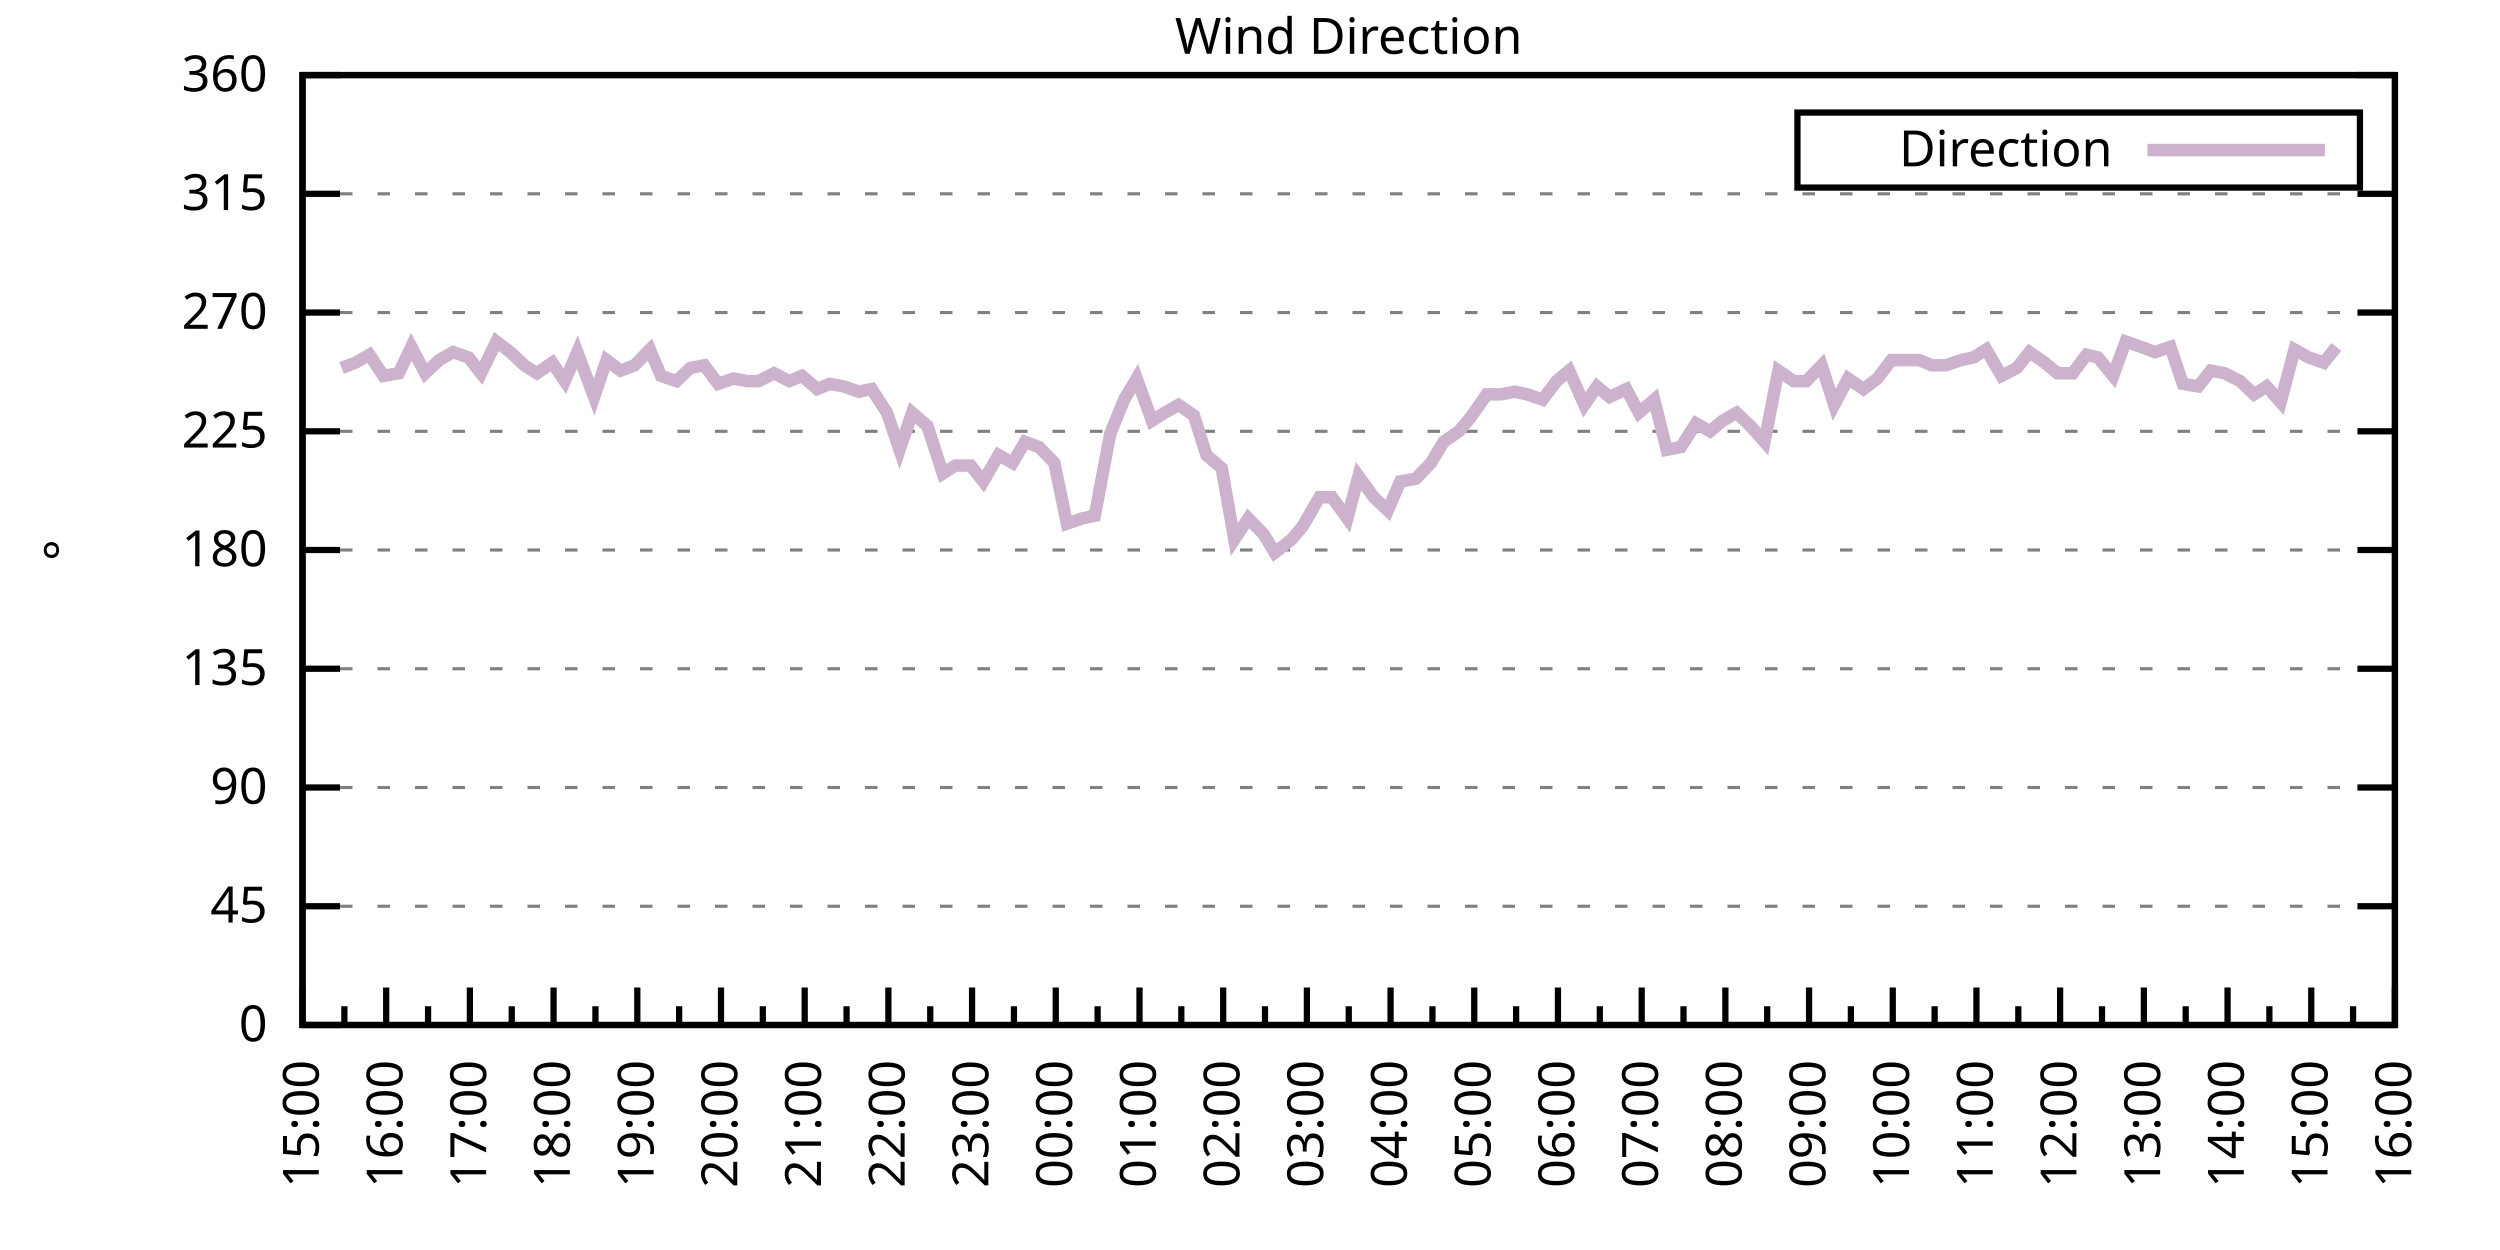
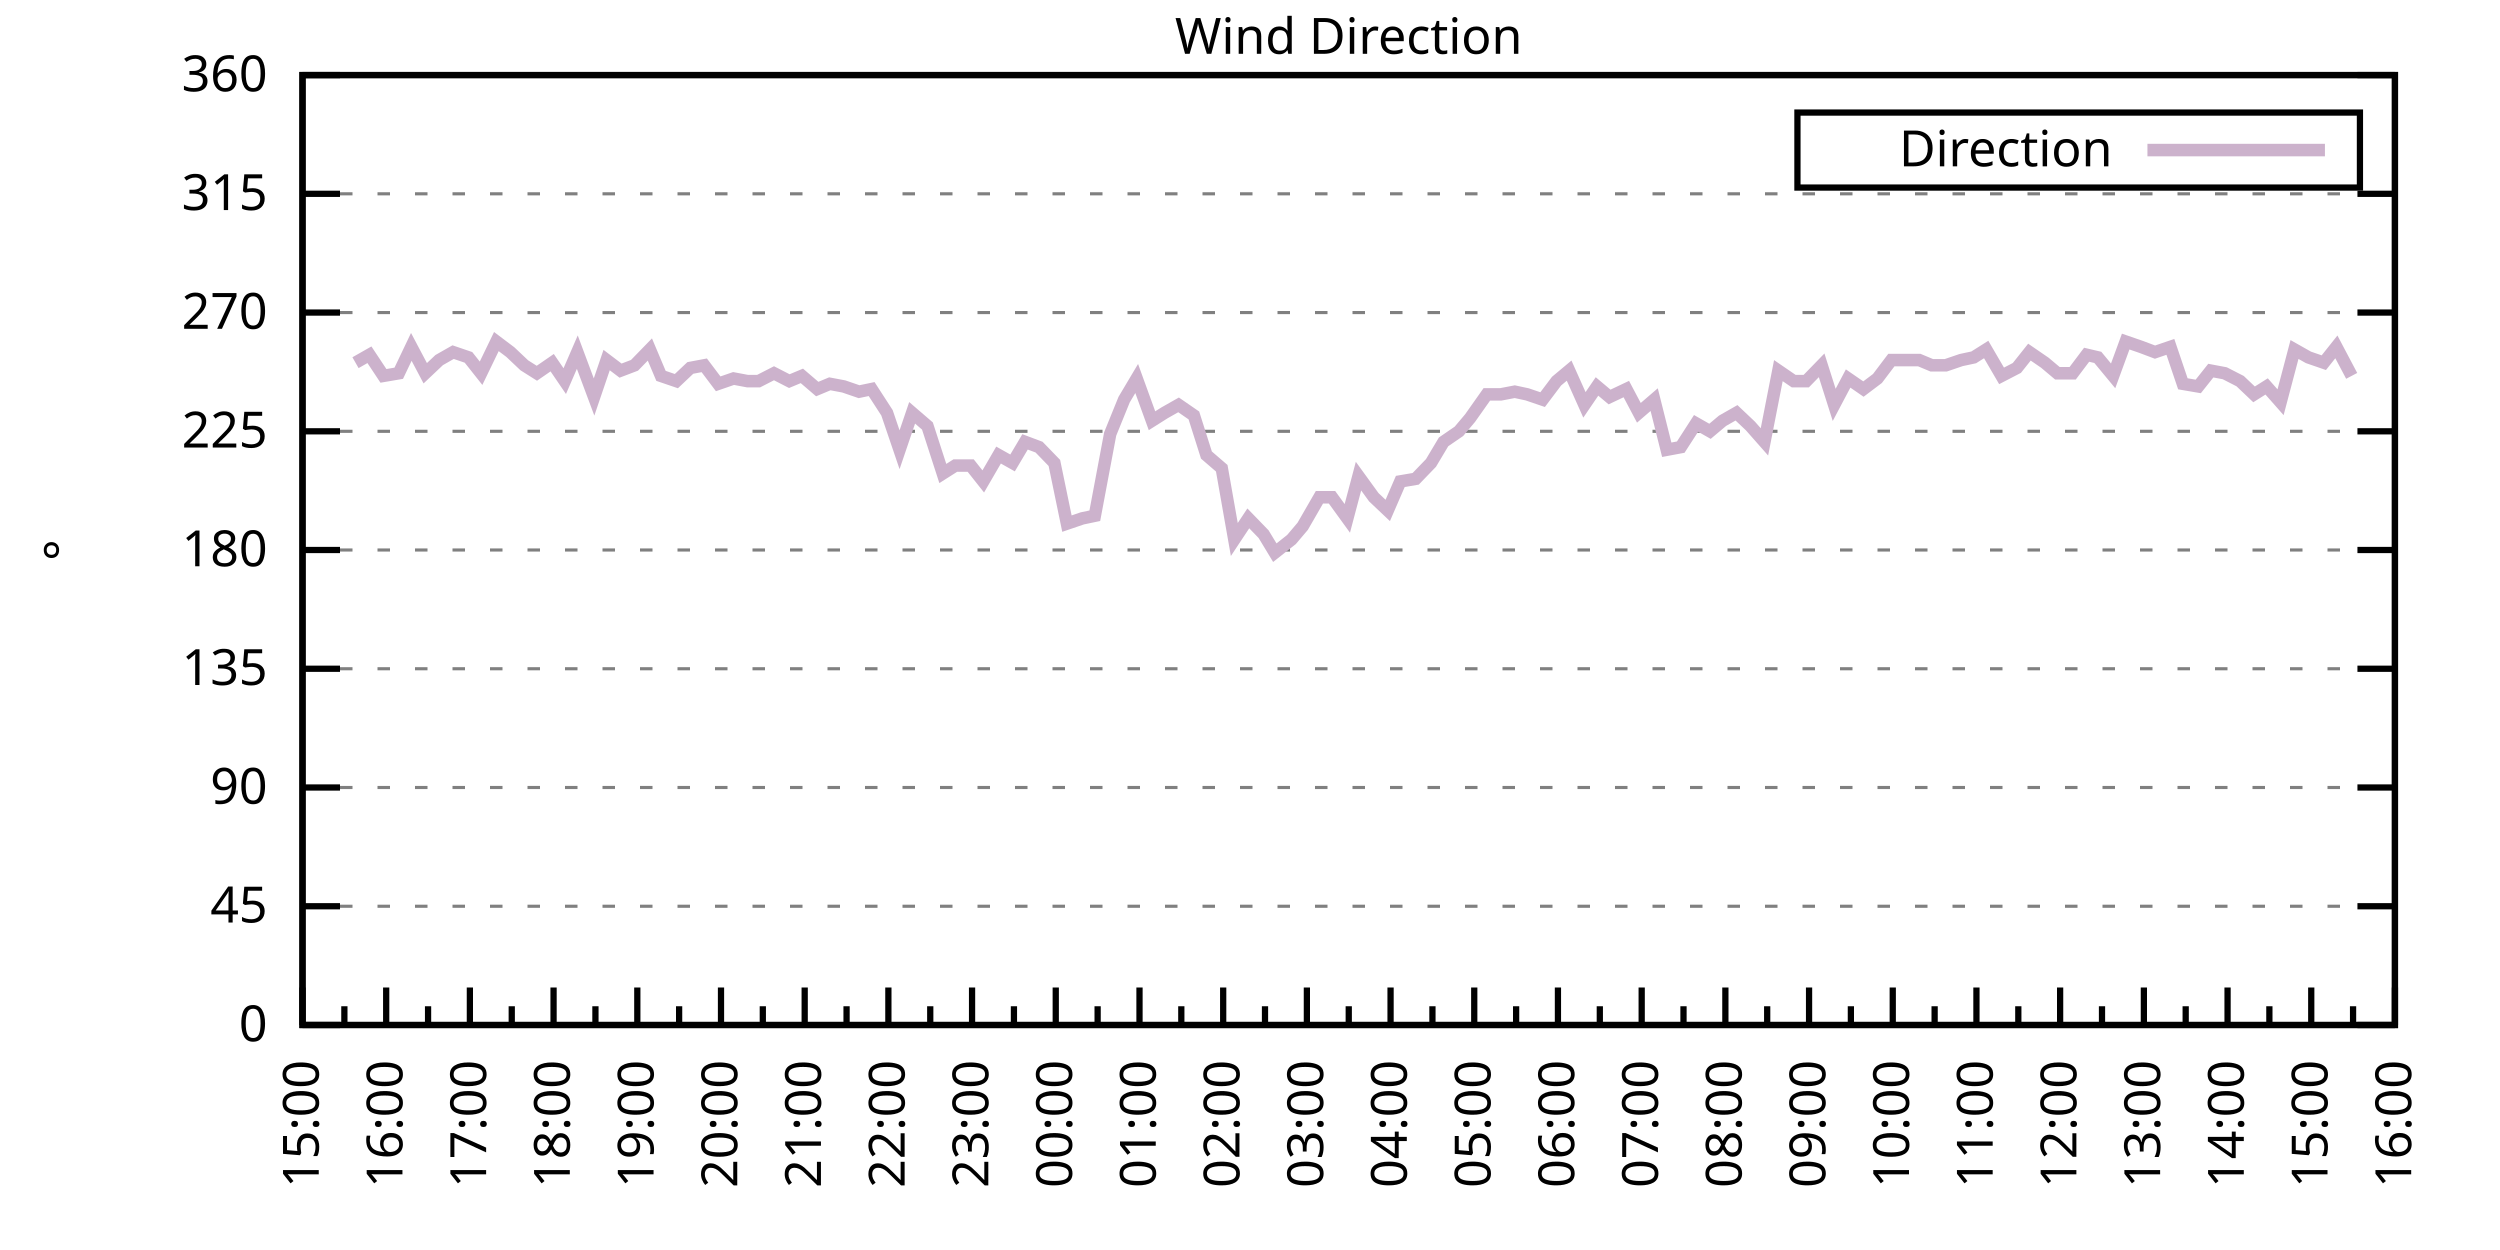
<svg xmlns="http://www.w3.org/2000/svg" xmlns:xlink="http://www.w3.org/1999/xlink" width="400" height="200" viewBox="0 0 400 200">
  <g id="gnuplot_canvas">
    <rect x="0" y="0" width="400" height="200" fill="none" />
    <defs>
      <circle id="gpDot" r="0.5" stroke-width="0.5" stroke="currentColor" />
      <path id="gpPt0" stroke-width="0.333" stroke="currentColor" d="M-1,0 h2 M0,-1 v2" />
      <path id="gpPt1" stroke-width="0.333" stroke="currentColor" d="M-1,-1 L1,1 M1,-1 L-1,1" />
      <path id="gpPt2" stroke-width="0.333" stroke="currentColor" d="M-1,0 L1,0 M0,-1 L0,1 M-1,-1 L1,1 M-1,1 L1,-1" />
      <rect id="gpPt3" stroke-width="0.333" stroke="currentColor" x="-1" y="-1" width="2" height="2" />
      <rect id="gpPt4" stroke-width="0.333" stroke="currentColor" fill="currentColor" x="-1" y="-1" width="2" height="2" />
      <circle id="gpPt5" stroke-width="0.333" stroke="currentColor" cx="0" cy="0" r="1" />
      <use xlink:href="#gpPt5" id="gpPt6" fill="currentColor" stroke="none" />
      <path id="gpPt7" stroke-width="0.333" stroke="currentColor" d="M0,-1.33 L-1.33,0.67 L1.33,0.67 z" />
      <use xlink:href="#gpPt7" id="gpPt8" fill="currentColor" stroke="none" />
      <use xlink:href="#gpPt7" id="gpPt9" stroke="currentColor" transform="rotate(180)" />
      <use xlink:href="#gpPt9" id="gpPt10" fill="currentColor" stroke="none" />
      <use xlink:href="#gpPt3" id="gpPt11" stroke="currentColor" transform="rotate(45)" />
      <use xlink:href="#gpPt11" id="gpPt12" fill="currentColor" stroke="none" />
      <path id="gpPt13" stroke-width="0.333" stroke="currentColor" d="M0,1.330 L1.265,0.411 L0.782,-1.067 L-0.782,-1.076 L-1.265,0.411 z" />
      <use xlink:href="#gpPt13" id="gpPt14" fill="currentColor" stroke="none" />
      <filter id="textbox" filterUnits="objectBoundingBox" x="0" y="0" height="1" width="1">
        <feFlood flood-color="white" flood-opacity="1" result="bgnd" />
        <feComposite in="SourceGraphic" in2="bgnd" operator="atop" />
      </filter>
      <filter id="greybox" filterUnits="objectBoundingBox" x="0" y="0" height="1" width="1">
        <feFlood flood-color="lightgrey" flood-opacity="1" result="grey" />
        <feComposite in="SourceGraphic" in2="grey" operator="atop" />
      </filter>
    </defs>
    <g fill="none" color="white" stroke="currentColor" stroke-width="1.00" stroke-linecap="butt" stroke-linejoin="miter">
</g>
    <g fill="none" color="black" stroke="currentColor" stroke-width="1.00" stroke-linecap="butt" stroke-linejoin="miter">
      <g stroke="none" shape-rendering="crispEdges">
        <polygon fill="rgb(255, 255, 255)" points="48.40,164.00 383.18,164.00 383.18,12.02 48.40,12.02 " />
      </g>
    </g>
    <g fill="none" color="black" stroke="currentColor" stroke-width="1.00" stroke-linecap="butt" stroke-linejoin="miter">
</g>
    <g fill="none" color="black" stroke="black" stroke-width="0.50" stroke-linecap="butt" stroke-linejoin="miter">
</g>
    <g fill="none" color="gray" stroke="currentColor" stroke-width="0.50" stroke-linecap="butt" stroke-linejoin="miter">
      <path stroke="gray" stroke-dasharray="2,4" class="gridline" d="M48.40,164.00 L383.19,164.00  " />
    </g>
    <g fill="none" color="gray" stroke="gray" stroke-width="1.00" stroke-linecap="butt" stroke-linejoin="miter">
</g>
    <g fill="none" color="black" stroke="currentColor" stroke-width="1.00" stroke-linecap="butt" stroke-linejoin="miter">
      <path stroke="black" d="M48.40,164.00 L54.40,164.00 M383.19,164.00 L377.19,164.00  " />
      <g transform="translate(42.80,166.60)" stroke="none" fill="black" font-family="Sans" font-size="8.00" text-anchor="end">
        <text>
          <tspan font-family="Sans"> 0</tspan>
        </text>
      </g>
    </g>
    <g fill="none" color="black" stroke="currentColor" stroke-width="1.00" stroke-linecap="butt" stroke-linejoin="miter">
</g>
    <g fill="none" color="black" stroke="black" stroke-width="0.50" stroke-linecap="butt" stroke-linejoin="miter">
</g>
    <g fill="none" color="gray" stroke="currentColor" stroke-width="0.50" stroke-linecap="butt" stroke-linejoin="miter">
      <path stroke="gray" stroke-dasharray="2,4" class="gridline" d="M48.40,145.00 L383.19,145.00  " />
    </g>
    <g fill="none" color="gray" stroke="gray" stroke-width="1.00" stroke-linecap="butt" stroke-linejoin="miter">
</g>
    <g fill="none" color="black" stroke="currentColor" stroke-width="1.00" stroke-linecap="butt" stroke-linejoin="miter">
      <path stroke="black" d="M48.40,145.00 L54.40,145.00 M383.19,145.00 L377.19,145.00  " />
      <g transform="translate(42.80,147.60)" stroke="none" fill="black" font-family="Sans" font-size="8.00" text-anchor="end">
        <text>
          <tspan font-family="Sans"> 45</tspan>
        </text>
      </g>
    </g>
    <g fill="none" color="black" stroke="currentColor" stroke-width="1.00" stroke-linecap="butt" stroke-linejoin="miter">
</g>
    <g fill="none" color="black" stroke="black" stroke-width="0.50" stroke-linecap="butt" stroke-linejoin="miter">
</g>
    <g fill="none" color="gray" stroke="currentColor" stroke-width="0.50" stroke-linecap="butt" stroke-linejoin="miter">
      <path stroke="gray" stroke-dasharray="2,4" class="gridline" d="M48.40,126.00 L383.19,126.00  " />
    </g>
    <g fill="none" color="gray" stroke="gray" stroke-width="1.00" stroke-linecap="butt" stroke-linejoin="miter">
</g>
    <g fill="none" color="black" stroke="currentColor" stroke-width="1.00" stroke-linecap="butt" stroke-linejoin="miter">
      <path stroke="black" d="M48.40,126.00 L54.40,126.00 M383.19,126.00 L377.19,126.00  " />
      <g transform="translate(42.80,128.60)" stroke="none" fill="black" font-family="Sans" font-size="8.00" text-anchor="end">
        <text>
          <tspan font-family="Sans"> 90</tspan>
        </text>
      </g>
    </g>
    <g fill="none" color="black" stroke="currentColor" stroke-width="1.00" stroke-linecap="butt" stroke-linejoin="miter">
</g>
    <g fill="none" color="black" stroke="black" stroke-width="0.50" stroke-linecap="butt" stroke-linejoin="miter">
</g>
    <g fill="none" color="gray" stroke="currentColor" stroke-width="0.50" stroke-linecap="butt" stroke-linejoin="miter">
      <path stroke="gray" stroke-dasharray="2,4" class="gridline" d="M48.40,107.00 L383.19,107.00  " />
    </g>
    <g fill="none" color="gray" stroke="gray" stroke-width="1.00" stroke-linecap="butt" stroke-linejoin="miter">
</g>
    <g fill="none" color="black" stroke="currentColor" stroke-width="1.00" stroke-linecap="butt" stroke-linejoin="miter">
      <path stroke="black" d="M48.40,107.00 L54.40,107.00 M383.19,107.00 L377.19,107.00  " />
      <g transform="translate(42.80,109.60)" stroke="none" fill="black" font-family="Sans" font-size="8.00" text-anchor="end">
        <text>
          <tspan font-family="Sans"> 135</tspan>
        </text>
      </g>
    </g>
    <g fill="none" color="black" stroke="currentColor" stroke-width="1.00" stroke-linecap="butt" stroke-linejoin="miter">
</g>
    <g fill="none" color="black" stroke="black" stroke-width="0.50" stroke-linecap="butt" stroke-linejoin="miter">
</g>
    <g fill="none" color="gray" stroke="currentColor" stroke-width="0.50" stroke-linecap="butt" stroke-linejoin="miter">
      <path stroke="gray" stroke-dasharray="2,4" class="gridline" d="M48.40,88.00 L383.19,88.00  " />
    </g>
    <g fill="none" color="gray" stroke="gray" stroke-width="1.00" stroke-linecap="butt" stroke-linejoin="miter">
</g>
    <g fill="none" color="black" stroke="currentColor" stroke-width="1.00" stroke-linecap="butt" stroke-linejoin="miter">
      <path stroke="black" d="M48.40,88.00 L54.40,88.00 M383.19,88.00 L377.19,88.00  " />
      <g transform="translate(42.80,90.60)" stroke="none" fill="black" font-family="Sans" font-size="8.00" text-anchor="end">
        <text>
          <tspan font-family="Sans"> 180</tspan>
        </text>
      </g>
    </g>
    <g fill="none" color="black" stroke="currentColor" stroke-width="1.00" stroke-linecap="butt" stroke-linejoin="miter">
</g>
    <g fill="none" color="black" stroke="black" stroke-width="0.50" stroke-linecap="butt" stroke-linejoin="miter">
</g>
    <g fill="none" color="gray" stroke="currentColor" stroke-width="0.50" stroke-linecap="butt" stroke-linejoin="miter">
      <path stroke="gray" stroke-dasharray="2,4" class="gridline" d="M48.40,69.01 L383.19,69.01  " />
    </g>
    <g fill="none" color="gray" stroke="gray" stroke-width="1.00" stroke-linecap="butt" stroke-linejoin="miter">
</g>
    <g fill="none" color="black" stroke="currentColor" stroke-width="1.00" stroke-linecap="butt" stroke-linejoin="miter">
      <path stroke="black" d="M48.40,69.01 L54.40,69.01 M383.19,69.01 L377.19,69.01  " />
      <g transform="translate(42.80,71.61)" stroke="none" fill="black" font-family="Sans" font-size="8.00" text-anchor="end">
        <text>
          <tspan font-family="Sans"> 225</tspan>
        </text>
      </g>
    </g>
    <g fill="none" color="black" stroke="currentColor" stroke-width="1.00" stroke-linecap="butt" stroke-linejoin="miter">
</g>
    <g fill="none" color="black" stroke="black" stroke-width="0.50" stroke-linecap="butt" stroke-linejoin="miter">
</g>
    <g fill="none" color="gray" stroke="currentColor" stroke-width="0.50" stroke-linecap="butt" stroke-linejoin="miter">
      <path stroke="gray" stroke-dasharray="2,4" class="gridline" d="M48.40,50.01 L383.19,50.01  " />
    </g>
    <g fill="none" color="gray" stroke="gray" stroke-width="1.00" stroke-linecap="butt" stroke-linejoin="miter">
</g>
    <g fill="none" color="black" stroke="currentColor" stroke-width="1.00" stroke-linecap="butt" stroke-linejoin="miter">
      <path stroke="black" d="M48.40,50.01 L54.40,50.01 M383.19,50.01 L377.19,50.01  " />
      <g transform="translate(42.80,52.61)" stroke="none" fill="black" font-family="Sans" font-size="8.00" text-anchor="end">
        <text>
          <tspan font-family="Sans"> 270</tspan>
        </text>
      </g>
    </g>
    <g fill="none" color="black" stroke="currentColor" stroke-width="1.00" stroke-linecap="butt" stroke-linejoin="miter">
</g>
    <g fill="none" color="black" stroke="black" stroke-width="0.50" stroke-linecap="butt" stroke-linejoin="miter">
</g>
    <g fill="none" color="gray" stroke="currentColor" stroke-width="0.50" stroke-linecap="butt" stroke-linejoin="miter">
      <path stroke="gray" stroke-dasharray="2,4" class="gridline" d="M48.40,31.01 L383.19,31.01  " />
    </g>
    <g fill="none" color="gray" stroke="gray" stroke-width="1.00" stroke-linecap="butt" stroke-linejoin="miter">
</g>
    <g fill="none" color="black" stroke="currentColor" stroke-width="1.00" stroke-linecap="butt" stroke-linejoin="miter">
      <path stroke="black" d="M48.40,31.01 L54.40,31.01 M383.19,31.01 L377.19,31.01  " />
      <g transform="translate(42.80,33.61)" stroke="none" fill="black" font-family="Sans" font-size="8.00" text-anchor="end">
        <text>
          <tspan font-family="Sans"> 315</tspan>
        </text>
      </g>
    </g>
    <g fill="none" color="black" stroke="currentColor" stroke-width="1.00" stroke-linecap="butt" stroke-linejoin="miter">
</g>
    <g fill="none" color="black" stroke="black" stroke-width="0.50" stroke-linecap="butt" stroke-linejoin="miter">
</g>
    <g fill="none" color="gray" stroke="currentColor" stroke-width="0.50" stroke-linecap="butt" stroke-linejoin="miter">
      <path stroke="gray" stroke-dasharray="2,4" class="gridline" d="M48.40,12.01 L383.19,12.01  " />
    </g>
    <g fill="none" color="gray" stroke="gray" stroke-width="1.00" stroke-linecap="butt" stroke-linejoin="miter">
</g>
    <g fill="none" color="black" stroke="currentColor" stroke-width="1.00" stroke-linecap="butt" stroke-linejoin="miter">
      <path stroke="black" d="M48.40,12.01 L54.40,12.01 M383.19,12.01 L377.19,12.01  " />
      <g transform="translate(42.80,14.61)" stroke="none" fill="black" font-family="Sans" font-size="8.00" text-anchor="end">
        <text>
          <tspan font-family="Sans"> 360</tspan>
        </text>
      </g>
    </g>
    <g fill="none" color="black" stroke="currentColor" stroke-width="1.00" stroke-linecap="butt" stroke-linejoin="miter">
      <path stroke="black" d="M48.40,164.00 L48.40,158.00  " />
      <g transform="translate(51.00,169.60) rotate(270)" stroke="none" fill="black" font-family="Sans" font-size="8.00" text-anchor="end">
        <text>
          <tspan font-family="Sans">15:00</tspan>
        </text>
      </g>
    </g>
    <g fill="none" color="black" stroke="currentColor" stroke-width="1.00" stroke-linecap="butt" stroke-linejoin="miter">
      <path stroke="black" d="M55.10,164.00 L55.10,161.00 M61.79,164.00 L61.79,158.00  " />
      <g transform="translate(64.39,169.60) rotate(270)" stroke="none" fill="black" font-family="Sans" font-size="8.00" text-anchor="end">
        <text>
          <tspan font-family="Sans">16:00</tspan>
        </text>
      </g>
    </g>
    <g fill="none" color="black" stroke="currentColor" stroke-width="1.00" stroke-linecap="butt" stroke-linejoin="miter">
      <path stroke="black" d="M68.49,164.00 L68.49,161.00 M75.18,164.00 L75.18,158.00  " />
      <g transform="translate(77.78,169.60) rotate(270)" stroke="none" fill="black" font-family="Sans" font-size="8.00" text-anchor="end">
        <text>
          <tspan font-family="Sans">17:00</tspan>
        </text>
      </g>
    </g>
    <g fill="none" color="black" stroke="currentColor" stroke-width="1.00" stroke-linecap="butt" stroke-linejoin="miter">
      <path stroke="black" d="M81.88,164.00 L81.88,161.00 M88.57,164.00 L88.57,158.00  " />
      <g transform="translate(91.17,169.60) rotate(270)" stroke="none" fill="black" font-family="Sans" font-size="8.00" text-anchor="end">
        <text>
          <tspan font-family="Sans">18:00</tspan>
        </text>
      </g>
    </g>
    <g fill="none" color="black" stroke="currentColor" stroke-width="1.00" stroke-linecap="butt" stroke-linejoin="miter">
      <path stroke="black" d="M95.27,164.00 L95.27,161.00 M101.97,164.00 L101.97,158.00  " />
      <g transform="translate(104.57,169.60) rotate(270)" stroke="none" fill="black" font-family="Sans" font-size="8.00" text-anchor="end">
        <text>
          <tspan font-family="Sans">19:00</tspan>
        </text>
      </g>
    </g>
    <g fill="none" color="black" stroke="currentColor" stroke-width="1.00" stroke-linecap="butt" stroke-linejoin="miter">
      <path stroke="black" d="M108.66,164.00 L108.66,161.00 M115.36,164.00 L115.36,158.00  " />
      <g transform="translate(117.96,169.60) rotate(270)" stroke="none" fill="black" font-family="Sans" font-size="8.00" text-anchor="end">
        <text>
          <tspan font-family="Sans">20:00</tspan>
        </text>
      </g>
    </g>
    <g fill="none" color="black" stroke="currentColor" stroke-width="1.00" stroke-linecap="butt" stroke-linejoin="miter">
      <path stroke="black" d="M122.05,164.00 L122.05,161.00 M128.75,164.00 L128.75,158.00  " />
      <g transform="translate(131.35,169.60) rotate(270)" stroke="none" fill="black" font-family="Sans" font-size="8.00" text-anchor="end">
        <text>
          <tspan font-family="Sans">21:00</tspan>
        </text>
      </g>
    </g>
    <g fill="none" color="black" stroke="currentColor" stroke-width="1.00" stroke-linecap="butt" stroke-linejoin="miter">
      <path stroke="black" d="M135.45,164.00 L135.45,161.00 M142.14,164.00 L142.14,158.00  " />
      <g transform="translate(144.74,169.60) rotate(270)" stroke="none" fill="black" font-family="Sans" font-size="8.00" text-anchor="end">
        <text>
          <tspan font-family="Sans">22:00</tspan>
        </text>
      </g>
    </g>
    <g fill="none" color="black" stroke="currentColor" stroke-width="1.00" stroke-linecap="butt" stroke-linejoin="miter">
      <path stroke="black" d="M148.84,164.00 L148.84,161.00 M155.53,164.00 L155.53,158.00  " />
      <g transform="translate(158.13,169.60) rotate(270)" stroke="none" fill="black" font-family="Sans" font-size="8.00" text-anchor="end">
        <text>
          <tspan font-family="Sans">23:00</tspan>
        </text>
      </g>
    </g>
    <g fill="none" color="black" stroke="currentColor" stroke-width="1.00" stroke-linecap="butt" stroke-linejoin="miter">
      <path stroke="black" d="M162.23,164.00 L162.23,161.00 M168.92,164.00 L168.92,158.00  " />
      <g transform="translate(171.52,169.60) rotate(270)" stroke="none" fill="black" font-family="Sans" font-size="8.00" text-anchor="end">
        <text>
          <tspan font-family="Sans">00:00</tspan>
        </text>
      </g>
    </g>
    <g fill="none" color="black" stroke="currentColor" stroke-width="1.00" stroke-linecap="butt" stroke-linejoin="miter">
      <path stroke="black" d="M175.62,164.00 L175.62,161.00 M182.32,164.00 L182.32,158.00  " />
      <g transform="translate(184.92,169.60) rotate(270)" stroke="none" fill="black" font-family="Sans" font-size="8.00" text-anchor="end">
        <text>
          <tspan font-family="Sans">01:00</tspan>
        </text>
      </g>
    </g>
    <g fill="none" color="black" stroke="currentColor" stroke-width="1.00" stroke-linecap="butt" stroke-linejoin="miter">
      <path stroke="black" d="M189.01,164.00 L189.01,161.00 M195.71,164.00 L195.71,158.00  " />
      <g transform="translate(198.31,169.60) rotate(270)" stroke="none" fill="black" font-family="Sans" font-size="8.00" text-anchor="end">
        <text>
          <tspan font-family="Sans">02:00</tspan>
        </text>
      </g>
    </g>
    <g fill="none" color="black" stroke="currentColor" stroke-width="1.00" stroke-linecap="butt" stroke-linejoin="miter">
      <path stroke="black" d="M202.40,164.00 L202.40,161.00 M209.10,164.00 L209.10,158.00  " />
      <g transform="translate(211.70,169.60) rotate(270)" stroke="none" fill="black" font-family="Sans" font-size="8.00" text-anchor="end">
        <text>
          <tspan font-family="Sans">03:00</tspan>
        </text>
      </g>
    </g>
    <g fill="none" color="black" stroke="currentColor" stroke-width="1.00" stroke-linecap="butt" stroke-linejoin="miter">
      <path stroke="black" d="M215.80,164.00 L215.80,161.00 M222.49,164.00 L222.49,158.00  " />
      <g transform="translate(225.09,169.60) rotate(270)" stroke="none" fill="black" font-family="Sans" font-size="8.00" text-anchor="end">
        <text>
          <tspan font-family="Sans">04:00</tspan>
        </text>
      </g>
    </g>
    <g fill="none" color="black" stroke="currentColor" stroke-width="1.00" stroke-linecap="butt" stroke-linejoin="miter">
      <path stroke="black" d="M229.19,164.00 L229.19,161.00 M235.88,164.00 L235.88,158.00  " />
      <g transform="translate(238.48,169.60) rotate(270)" stroke="none" fill="black" font-family="Sans" font-size="8.00" text-anchor="end">
        <text>
          <tspan font-family="Sans">05:00</tspan>
        </text>
      </g>
    </g>
    <g fill="none" color="black" stroke="currentColor" stroke-width="1.00" stroke-linecap="butt" stroke-linejoin="miter">
      <path stroke="black" d="M242.58,164.00 L242.58,161.00 M249.27,164.00 L249.27,158.00  " />
      <g transform="translate(251.87,169.60) rotate(270)" stroke="none" fill="black" font-family="Sans" font-size="8.00" text-anchor="end">
        <text>
          <tspan font-family="Sans">06:00</tspan>
        </text>
      </g>
    </g>
    <g fill="none" color="black" stroke="currentColor" stroke-width="1.00" stroke-linecap="butt" stroke-linejoin="miter">
      <path stroke="black" d="M255.97,164.00 L255.97,161.00 M262.67,164.00 L262.67,158.00  " />
      <g transform="translate(265.27,169.60) rotate(270)" stroke="none" fill="black" font-family="Sans" font-size="8.00" text-anchor="end">
        <text>
          <tspan font-family="Sans">07:00</tspan>
        </text>
      </g>
    </g>
    <g fill="none" color="black" stroke="currentColor" stroke-width="1.00" stroke-linecap="butt" stroke-linejoin="miter">
      <path stroke="black" d="M269.36,164.00 L269.36,161.00 M276.06,164.00 L276.06,158.00  " />
      <g transform="translate(278.66,169.60) rotate(270)" stroke="none" fill="black" font-family="Sans" font-size="8.00" text-anchor="end">
        <text>
          <tspan font-family="Sans">08:00</tspan>
        </text>
      </g>
    </g>
    <g fill="none" color="black" stroke="currentColor" stroke-width="1.00" stroke-linecap="butt" stroke-linejoin="miter">
      <path stroke="black" d="M282.75,164.00 L282.75,161.00 M289.45,164.00 L289.45,158.00  " />
      <g transform="translate(292.05,169.60) rotate(270)" stroke="none" fill="black" font-family="Sans" font-size="8.00" text-anchor="end">
        <text>
          <tspan font-family="Sans">09:00</tspan>
        </text>
      </g>
    </g>
    <g fill="none" color="black" stroke="currentColor" stroke-width="1.00" stroke-linecap="butt" stroke-linejoin="miter">
      <path stroke="black" d="M296.14,164.00 L296.14,161.00 M302.84,164.00 L302.84,158.00  " />
      <g transform="translate(305.44,169.60) rotate(270)" stroke="none" fill="black" font-family="Sans" font-size="8.00" text-anchor="end">
        <text>
          <tspan font-family="Sans">10:00</tspan>
        </text>
      </g>
    </g>
    <g fill="none" color="black" stroke="currentColor" stroke-width="1.00" stroke-linecap="butt" stroke-linejoin="miter">
      <path stroke="black" d="M309.54,164.00 L309.54,161.00 M316.23,164.00 L316.23,158.00  " />
      <g transform="translate(318.83,169.60) rotate(270)" stroke="none" fill="black" font-family="Sans" font-size="8.00" text-anchor="end">
        <text>
          <tspan font-family="Sans">11:00</tspan>
        </text>
      </g>
    </g>
    <g fill="none" color="black" stroke="currentColor" stroke-width="1.00" stroke-linecap="butt" stroke-linejoin="miter">
      <path stroke="black" d="M322.93,164.00 L322.93,161.00 M329.62,164.00 L329.62,158.00  " />
      <g transform="translate(332.22,169.60) rotate(270)" stroke="none" fill="black" font-family="Sans" font-size="8.00" text-anchor="end">
        <text>
          <tspan font-family="Sans">12:00</tspan>
        </text>
      </g>
    </g>
    <g fill="none" color="black" stroke="currentColor" stroke-width="1.00" stroke-linecap="butt" stroke-linejoin="miter">
      <path stroke="black" d="M336.32,164.00 L336.32,161.00 M343.02,164.00 L343.02,158.00  " />
      <g transform="translate(345.62,169.60) rotate(270)" stroke="none" fill="black" font-family="Sans" font-size="8.00" text-anchor="end">
        <text>
          <tspan font-family="Sans">13:00</tspan>
        </text>
      </g>
    </g>
    <g fill="none" color="black" stroke="currentColor" stroke-width="1.00" stroke-linecap="butt" stroke-linejoin="miter">
      <path stroke="black" d="M349.71,164.00 L349.71,161.00 M356.41,164.00 L356.41,158.00  " />
      <g transform="translate(359.01,169.60) rotate(270)" stroke="none" fill="black" font-family="Sans" font-size="8.00" text-anchor="end">
        <text>
          <tspan font-family="Sans">14:00</tspan>
        </text>
      </g>
    </g>
    <g fill="none" color="black" stroke="currentColor" stroke-width="1.00" stroke-linecap="butt" stroke-linejoin="miter">
      <path stroke="black" d="M363.10,164.00 L363.10,161.00 M369.80,164.00 L369.80,158.00  " />
      <g transform="translate(372.40,169.60) rotate(270)" stroke="none" fill="black" font-family="Sans" font-size="8.00" text-anchor="end">
        <text>
          <tspan font-family="Sans">15:00</tspan>
        </text>
      </g>
    </g>
    <g fill="none" color="black" stroke="currentColor" stroke-width="1.00" stroke-linecap="butt" stroke-linejoin="miter">
      <path stroke="black" d="M376.49,164.00 L376.49,161.00 M383.19,164.00 L383.19,158.00  " />
      <g transform="translate(385.79,169.60) rotate(270)" stroke="none" fill="black" font-family="Sans" font-size="8.00" text-anchor="end">
        <text>
          <tspan font-family="Sans">16:00</tspan>
        </text>
      </g>
    </g>
    <g fill="none" color="black" stroke="currentColor" stroke-width="1.00" stroke-linecap="butt" stroke-linejoin="miter">
</g>
    <g fill="none" color="black" stroke="currentColor" stroke-width="1.00" stroke-linecap="butt" stroke-linejoin="miter">
      <path stroke="black" d="M48.40,12.01 L48.40,164.00 L383.19,164.00 L383.19,12.01 L48.40,12.01 Z  " />
    </g>
    <g fill="none" color="black" stroke="currentColor" stroke-width="1.00" stroke-linecap="butt" stroke-linejoin="miter">
      <g transform="translate(12.80,88.01) rotate(270)" stroke="none" fill="black" font-family="Sans" font-size="8.00" text-anchor="middle">
        <text>
          <tspan font-family="Sans">°</tspan>
        </text>
      </g>
    </g>
    <g fill="none" color="black" stroke="currentColor" stroke-width="1.00" stroke-linecap="butt" stroke-linejoin="miter">
</g>
    <g fill="none" color="black" stroke="currentColor" stroke-width="1.00" stroke-linecap="butt" stroke-linejoin="miter">
      <path stroke="black" d="M287.59,30.01 L287.59,18.01 L377.59,18.01 L377.59,30.01 L287.59,30.01 Z  " />
    </g>
    <g id="Wind_direction_plot_1">
      <g fill="none" color="white" stroke="black" stroke-width="2.00" stroke-linecap="butt" stroke-linejoin="miter">
</g>
      <g fill="none" color="black" stroke="currentColor" stroke-width="2.00" stroke-linecap="butt" stroke-linejoin="miter">
        <g transform="translate(337.99,26.61)" stroke="none" fill="black" font-family="Sans" font-size="8.00" text-anchor="end">
          <text>
            <tspan font-family="Sans">Direction</tspan>
          </text>
        </g>
      </g>
      <g fill="none" color="black" stroke="currentColor" stroke-width="2.00" stroke-linecap="butt" stroke-linejoin="miter">
-         <path stroke="rgb(204, 178, 204)" d="M343.59,24.01 L371.99,24.01 M54.65,58.87 L56.88,58.03 L59.11,56.76 L61.35,60.14 L63.80,59.72 L65.81,55.50   L68.04,59.72 L70.27,57.61 L72.50,56.34 L74.96,57.18 L76.97,59.72 L79.42,54.65 L81.66,56.34 L83.89,58.45   L85.90,59.72 L88.35,58.03 L90.36,60.98 L92.37,56.34 L95.05,63.52 L97.06,57.61 L99.29,59.30 L101.52,58.45   L103.98,55.92 L105.76,60.14 L108.22,60.98 L110.45,58.87 L112.68,58.45 L114.91,61.41 L117.37,60.56 L119.60,60.98   L121.38,60.98 L123.84,59.72 L126.29,60.98 L128.30,60.14 L130.76,62.25 L132.77,61.41 L135.00,61.83 L137.45,62.67   L139.46,62.25 L141.92,66.05 L143.93,71.96 L145.94,66.05 L148.39,68.16 L150.85,75.76 L152.85,74.49 L155.31,74.49   L157.32,77.03 L159.77,72.81 L162.01,74.07 L164.01,70.70 L166.25,71.54 L168.70,74.07 L170.71,83.78 L173.17,82.94   L175.17,82.52 L177.63,69.43 L179.86,63.94 L181.87,60.56 L184.32,67.32 L186.33,66.05 L188.57,64.78 L191.02,66.47   L193.03,72.81 L195.48,74.92 L197.49,86.32 L199.73,82.94 L202.18,85.47 L203.97,88.43 L206.64,86.32 L208.43,84.21   L211.11,79.56 L213.12,79.56 L215.57,82.94 L217.36,76.18 L219.81,79.56 L222.04,81.67 L224.05,77.03 L226.51,76.61   L228.96,74.07 L230.97,70.70 L233.43,69.01 L235.21,66.90 L237.89,63.10 L240.12,63.10 L242.36,62.67 L244.36,63.10   L246.82,63.94 L249.05,60.98 L251.06,59.30 L253.51,64.78 L255.52,61.83 L257.53,63.52 L260.21,62.25 L262.22,66.05   L264.67,63.94 L266.68,71.96 L268.92,71.54 L271.37,67.74 L273.60,69.01 L275.61,67.32 L277.84,66.05 L280.07,68.16   L282.31,70.70 L284.54,59.30 L286.99,60.98 L289.00,60.98 L291.46,58.45 L293.47,64.78 L295.70,60.56 L298.15,62.25   L300.39,60.56 L302.62,57.61 L304.63,57.61 L307.08,57.61 L309.09,58.45 L311.32,58.45 L313.78,57.61 L315.79,57.18   L317.79,55.92 L320.25,60.14 L322.70,58.87 L324.71,56.34 L327.17,58.03 L329.18,59.72 L331.63,59.72 L333.86,56.76   L335.65,57.18 L338.10,60.14 L340.11,54.65 L342.57,55.50 L344.80,56.34 L347.26,55.50 L349.26,61.41 L351.72,61.83   L353.73,59.30 L355.96,59.72 L358.42,60.98 L360.65,63.10 L362.66,61.83 L364.89,64.36 L367.12,55.92 L369.35,57.18   L371.81,58.03 L373.82,55.50  " />
+         <path stroke="rgb(204, 178, 204)" d="M343.59,24.01 L371.99,24.01 M56.88,58.03 L59.11,56.76 L61.35,60.14 L63.80,59.72 L65.81,55.50 L68.04,59.72   L70.27,57.61 L72.50,56.34 L74.96,57.18 L76.97,59.72 L79.42,54.65 L81.66,56.34 L83.89,58.45 L85.90,59.72   L88.35,58.03 L90.36,60.98 L92.37,56.34 L95.05,63.52 L97.06,57.61 L99.29,59.30 L101.52,58.45 L103.98,55.92   L105.76,60.14 L108.22,60.98 L110.45,58.87 L112.68,58.45 L114.91,61.41 L117.37,60.56 L119.60,60.98 L121.38,60.98   L123.84,59.72 L126.29,60.98 L128.30,60.14 L130.76,62.25 L132.77,61.41 L135.00,61.83 L137.45,62.67 L139.46,62.25   L141.92,66.05 L143.93,71.96 L145.94,66.05 L148.39,68.16 L150.85,75.76 L152.85,74.49 L155.31,74.49 L157.32,77.03   L159.77,72.81 L162.01,74.07 L164.01,70.70 L166.25,71.54 L168.70,74.07 L170.71,83.78 L173.17,82.94 L175.17,82.52   L177.63,69.43 L179.86,63.94 L181.87,60.56 L184.32,67.32 L186.33,66.05 L188.57,64.78 L191.02,66.47 L193.03,72.81   L195.48,74.92 L197.49,86.32 L199.73,82.94 L202.18,85.47 L203.97,88.43 L206.64,86.32 L208.43,84.21 L211.11,79.56   L213.12,79.56 L215.57,82.94 L217.36,76.18 L219.81,79.56 L222.04,81.67 L224.05,77.03 L226.51,76.61 L228.96,74.07   L230.97,70.70 L233.43,69.01 L235.21,66.90 L237.89,63.10 L240.12,63.10 L242.36,62.67 L244.36,63.10 L246.82,63.94   L249.05,60.98 L251.06,59.30 L253.51,64.78 L255.52,61.83 L257.53,63.52 L260.21,62.25 L262.22,66.05 L264.67,63.94   L266.68,71.96 L268.92,71.54 L271.37,67.74 L273.60,69.01 L275.61,67.32 L277.84,66.05 L280.07,68.16 L282.31,70.70   L284.54,59.30 L286.99,60.98 L289.00,60.98 L291.46,58.45 L293.47,64.78 L295.70,60.56 L298.15,62.25 L300.39,60.56   L302.62,57.61 L304.63,57.61 L307.08,57.61 L309.09,58.45 L311.32,58.45 L313.78,57.61 L315.79,57.18 L317.79,55.92   L320.25,60.14 L322.70,58.87 L324.71,56.34 L327.17,58.03 L329.18,59.72 L331.63,59.72 L333.86,56.76 L335.65,57.18   L338.10,60.14 L340.11,54.65 L342.57,55.50 L344.80,56.34 L347.26,55.50 L349.26,61.41 L351.72,61.83 L353.73,59.30   L355.96,59.72 L358.42,60.98 L360.65,63.10 L362.66,61.83 L364.89,64.36 L367.12,55.92 L369.35,57.18 L371.81,58.03   L373.82,55.50 L376.27,60.14  " />
      </g>
    </g>
    <g fill="none" color="black" stroke="currentColor" stroke-width="2.00" stroke-linecap="butt" stroke-linejoin="miter">
</g>
    <g fill="none" color="black" stroke="black" stroke-width="1.00" stroke-linecap="butt" stroke-linejoin="miter">
</g>
    <g fill="none" color="black" stroke="currentColor" stroke-width="1.00" stroke-linecap="butt" stroke-linejoin="miter">
      <path stroke="black" d="M48.40,12.01 L48.40,164.00 L383.19,164.00 L383.19,12.01 L48.40,12.01 Z  " />
    </g>
    <g fill="none" color="black" stroke="currentColor" stroke-width="1.00" stroke-linecap="butt" stroke-linejoin="miter">
      <g transform="translate(215.79,8.61)" stroke="none" fill="black" font-family="Sans" font-size="8.00" text-anchor="middle">
        <text>
          <tspan font-family="Sans">Wind Direction</tspan>
        </text>
      </g>
    </g>
    <g fill="none" color="black" stroke="currentColor" stroke-width="1.00" stroke-linecap="butt" stroke-linejoin="miter">
</g>
  </g>
</svg>
